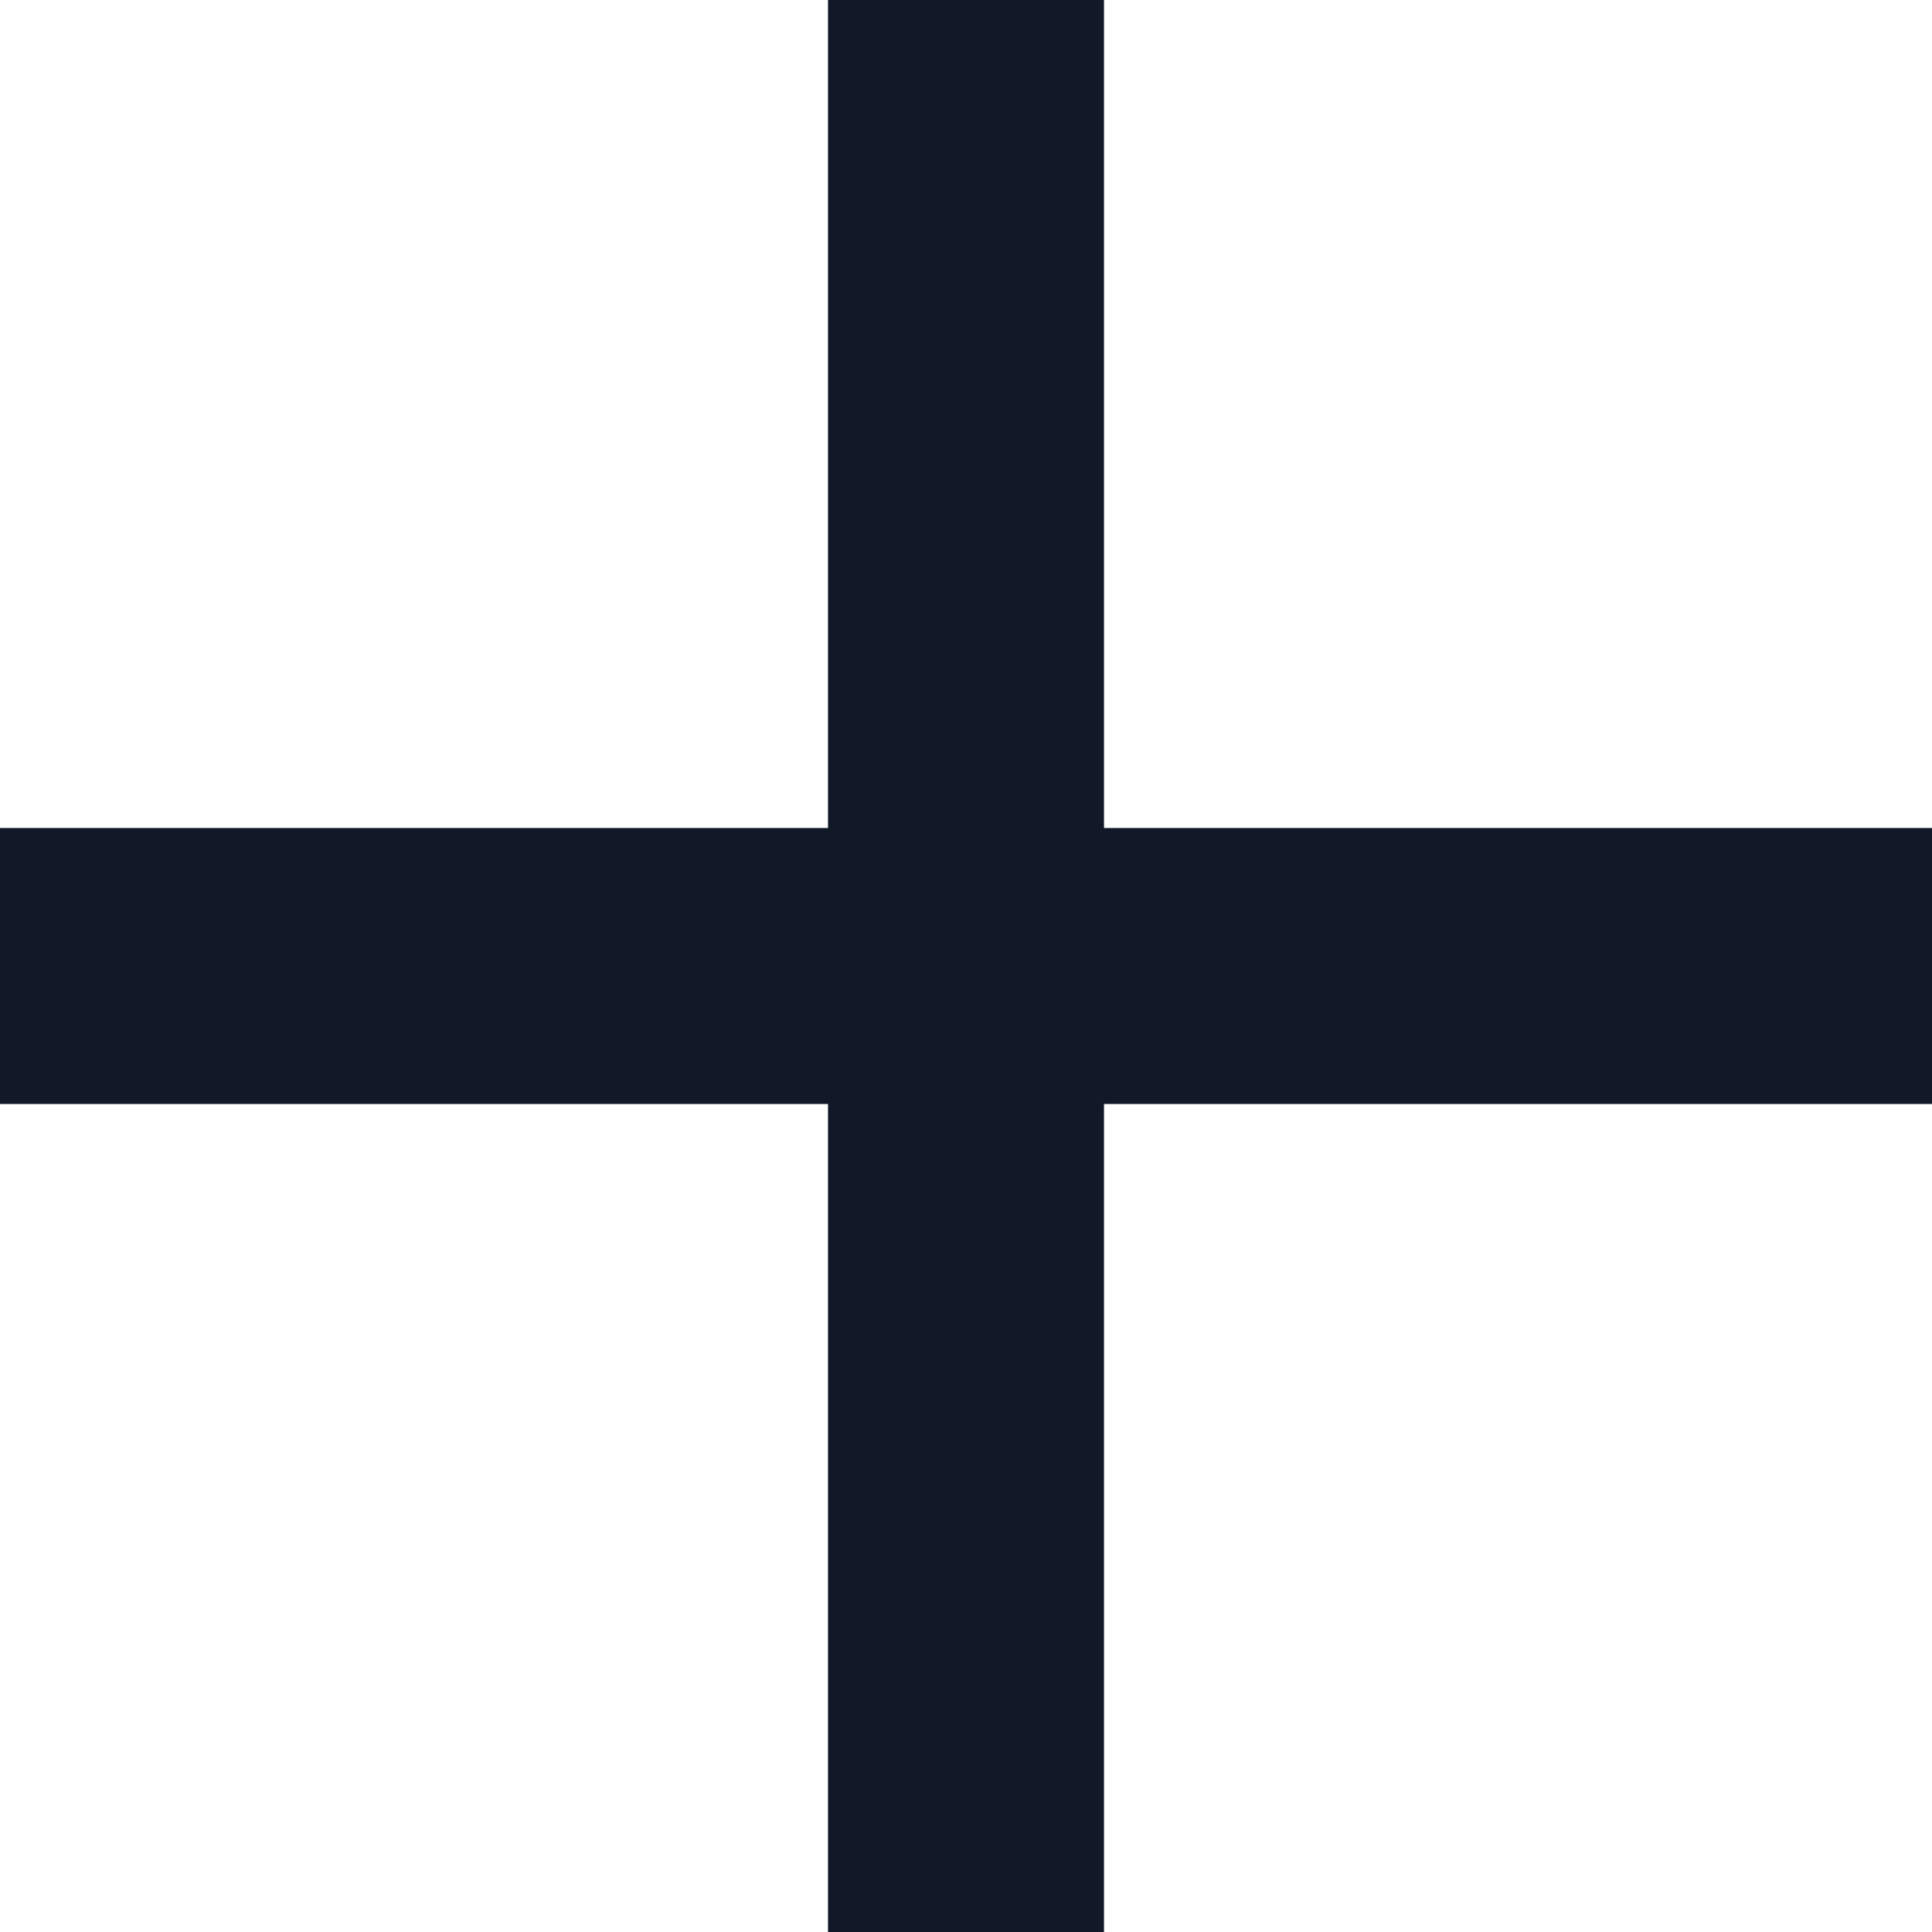
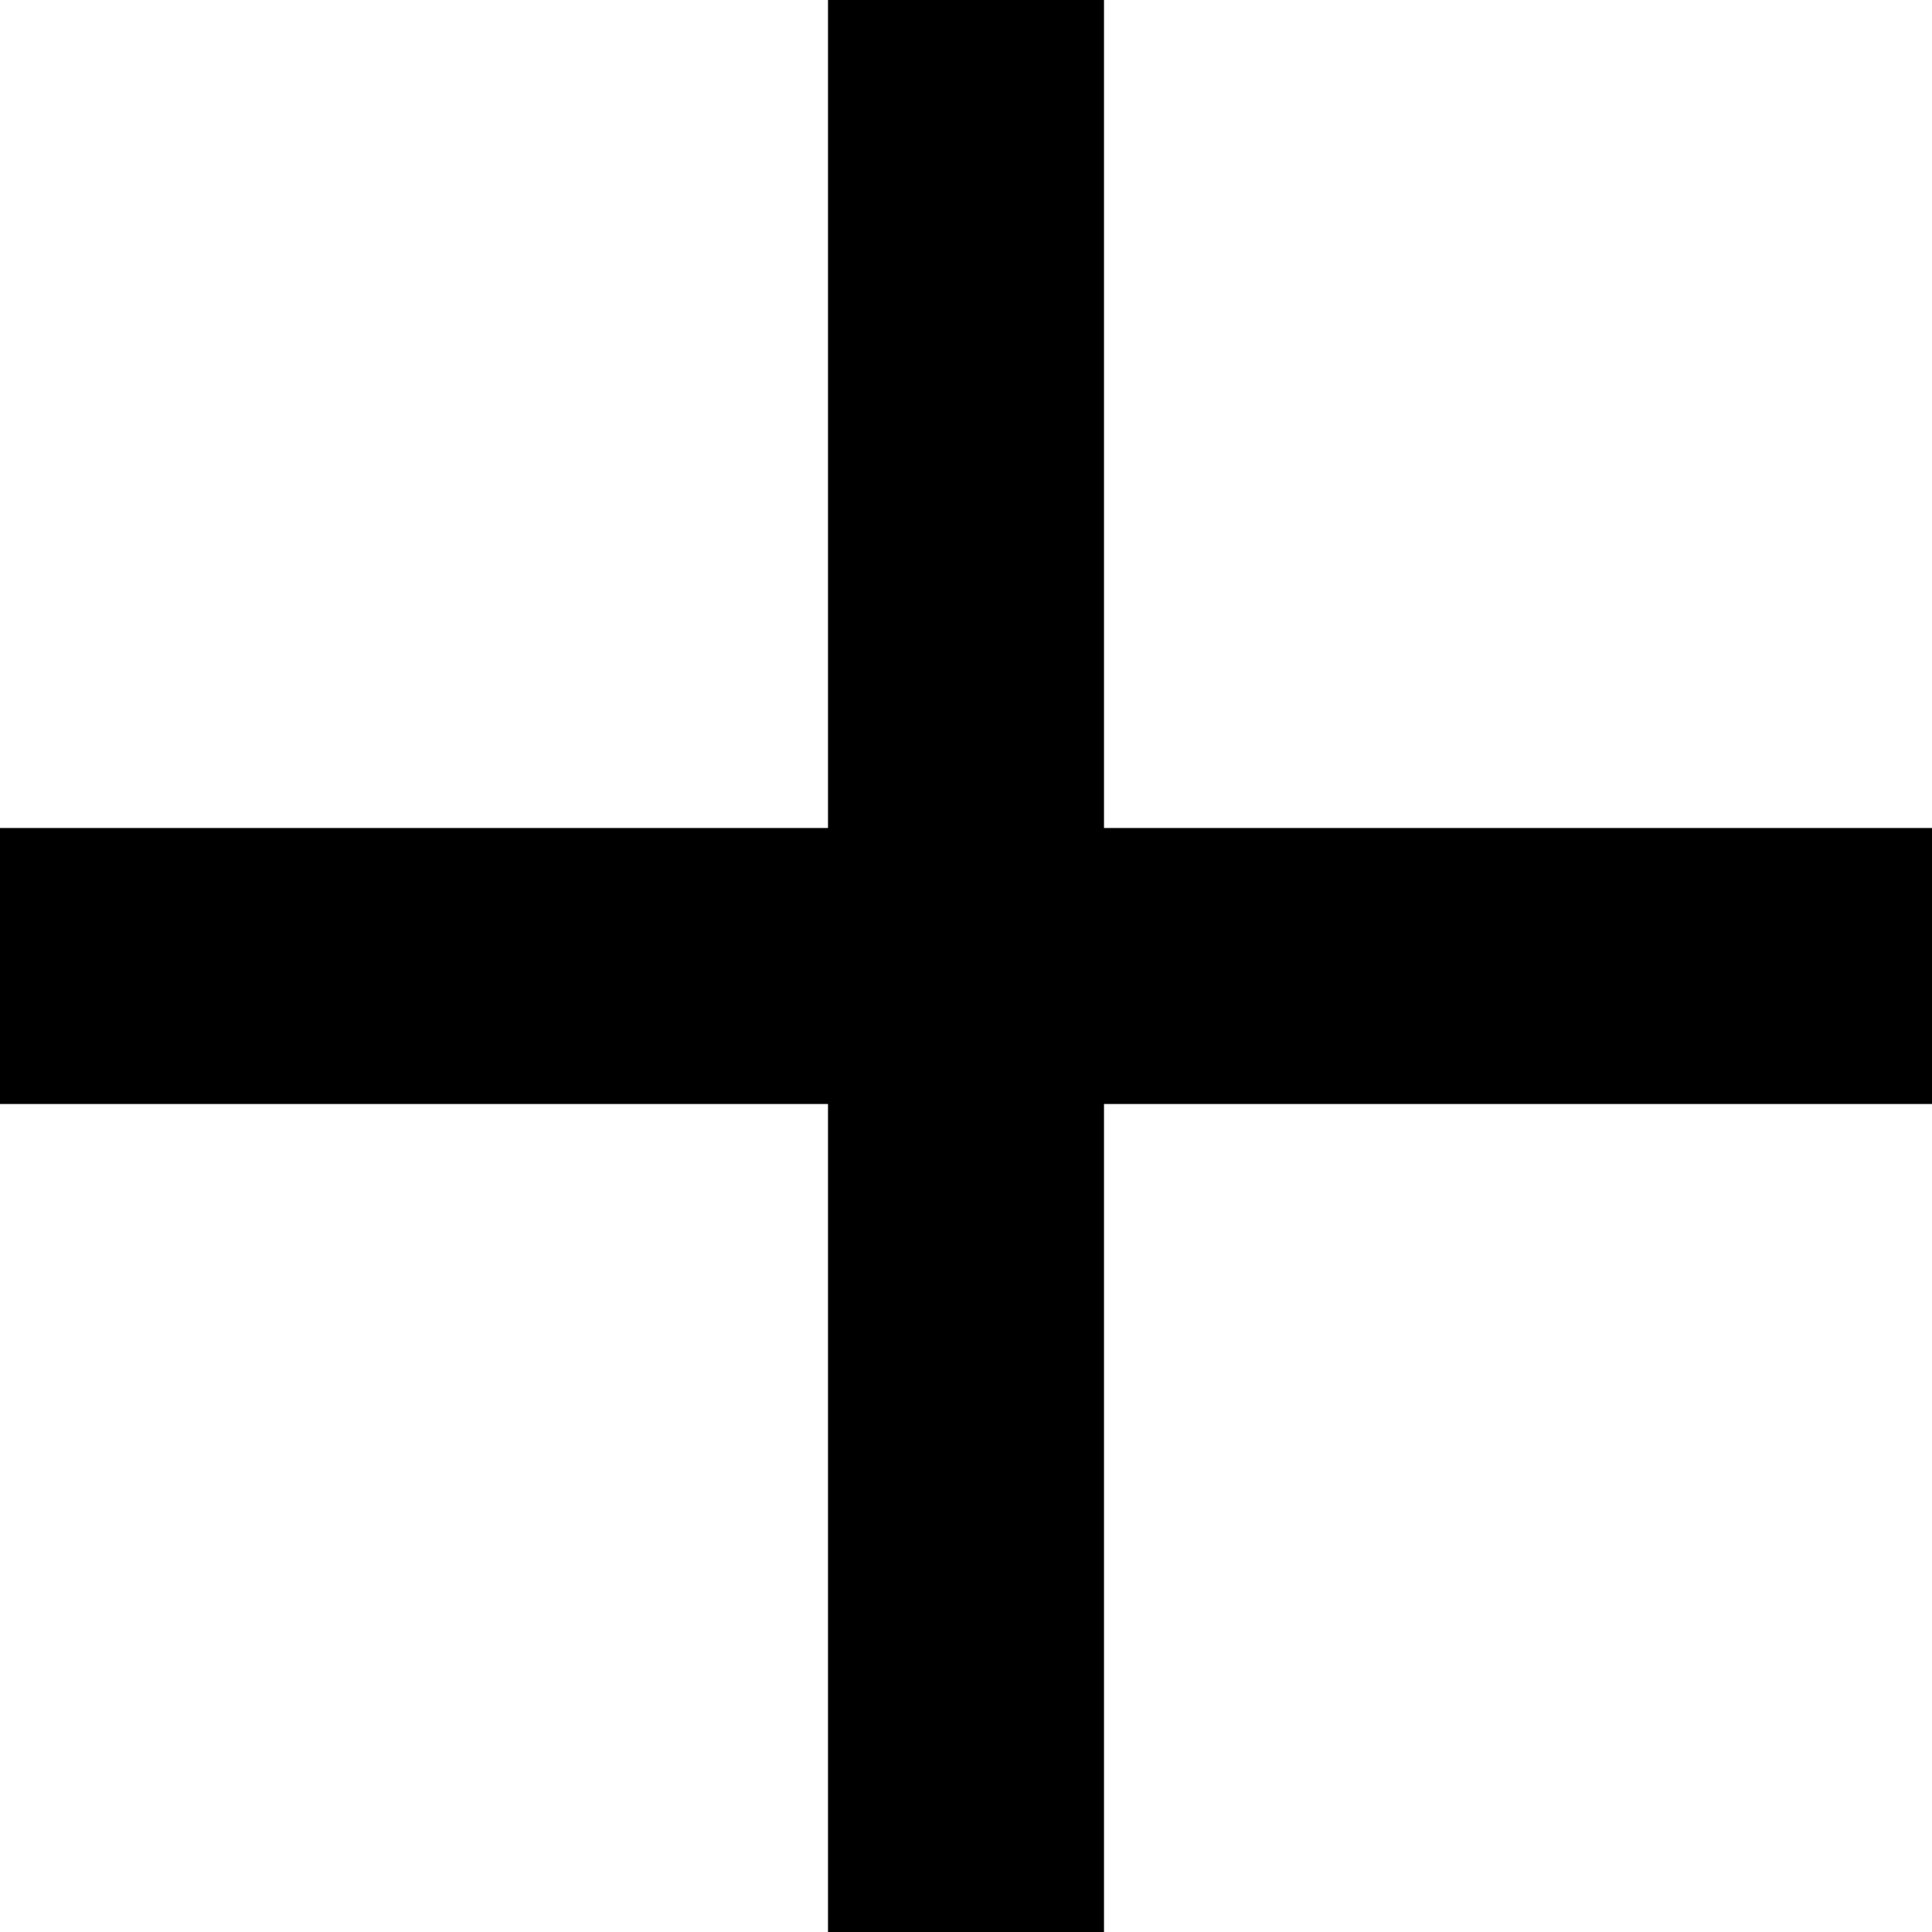
- <svg xmlns="http://www.w3.org/2000/svg" width="14" height="14" viewBox="0 0 14 14" fill="none">
-   <path d="M6 8V14.001H8V8H14V6H8V0H6V6H0V8H6Z" fill="#111827" />
+ <svg xmlns="http://www.w3.org/2000/svg" width="14" height="14" viewBox="0 0 14 14" fill="currentColor">
+   <path d="M6 8V14.001H8V8H14V6H8V0H6V6H0V8H6Z" fill="currentColor" />
</svg>
